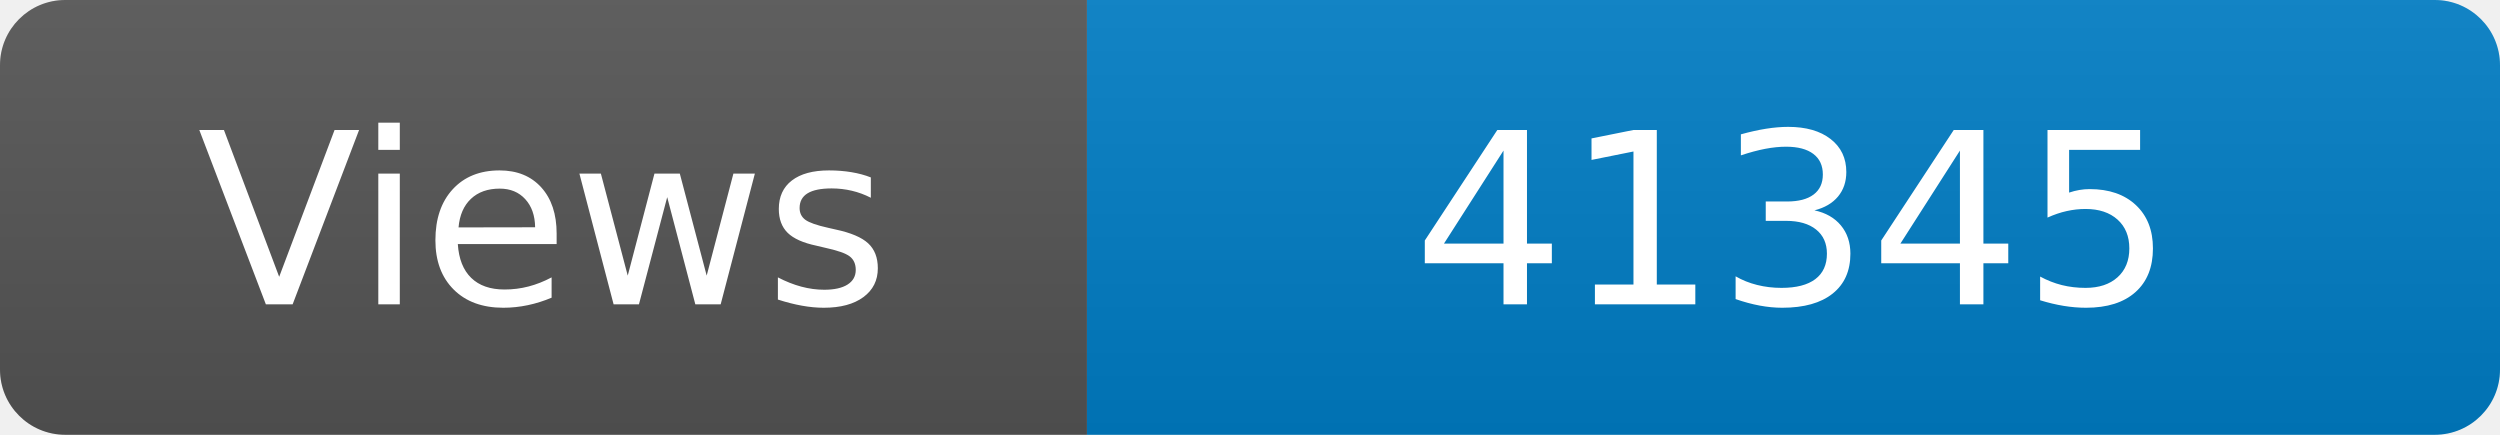
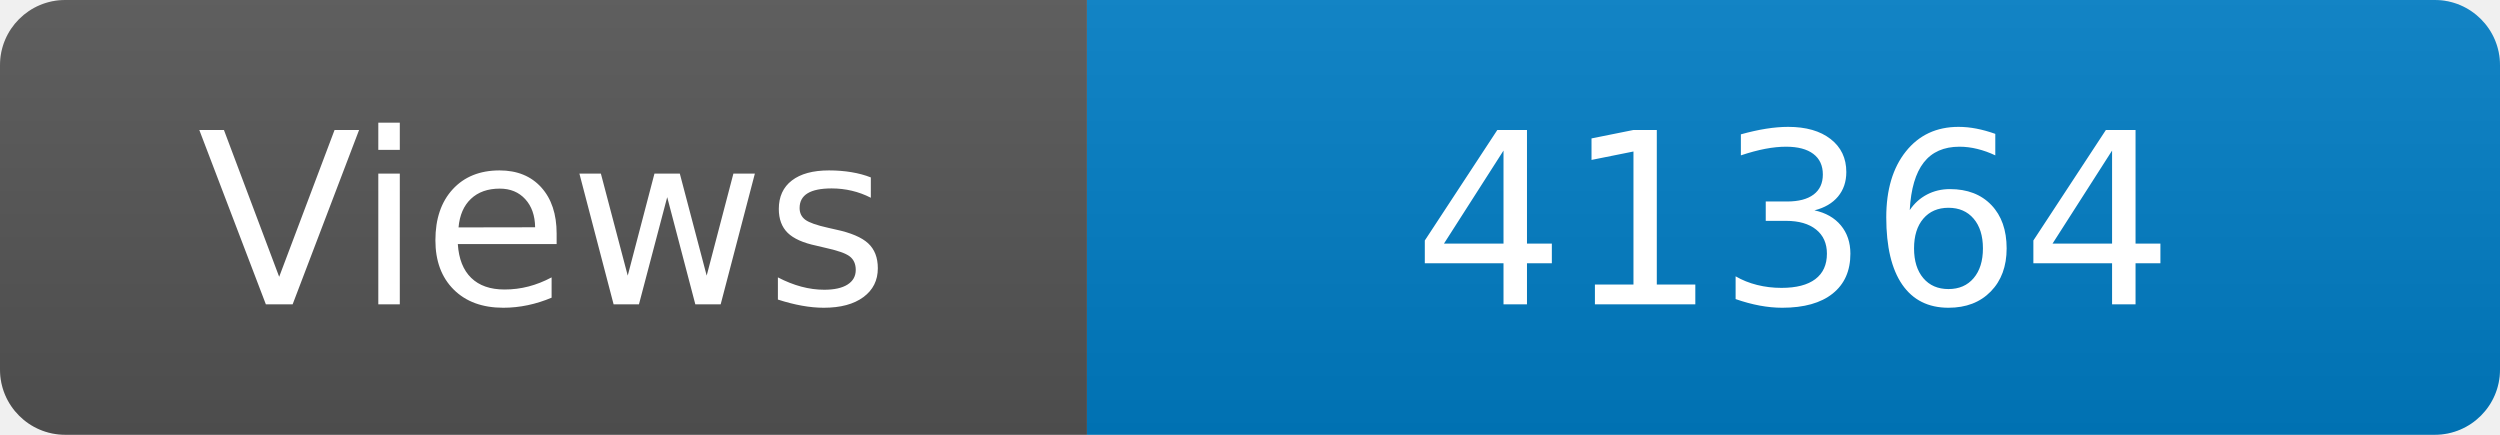
<svg xmlns="http://www.w3.org/2000/svg" width="115" height="20" role="img" aria-label="Maintained?: yes">
  <linearGradient id="s" x2="0" y2="100%">
    <stop offset="0" stop-color="#bbb" stop-opacity=".1" />
    <stop offset="1" stop-opacity=".1" />
  </linearGradient>
  <clipPath id="r">
    <rect width="115" height="20" rx="3" fill="#fff" />
  </clipPath>
  <g clip-path="url(#r)">
    <rect width="50" height="20" fill="#555" />
    <rect x="50" width="160" height="20" fill="#007ec6" />
    <rect width="115" height="20" fill="url(#s)" />
  </g>
  <g fill="#fff" text-anchor="middle" font-family="Verdana,Geneva,DejaVu Sans,sans-serif" font-size="110">
    <text x="250" y="140" transform="scale(.1)" fill="#fff">Views</text>
-     <text x="825" y="140" transform="scale(.1)" fill="#fff">41345</text>
+     <text x="825" y="140" transform="scale(.1)" fill="#fff">41364</text>
  </g>
</svg>
